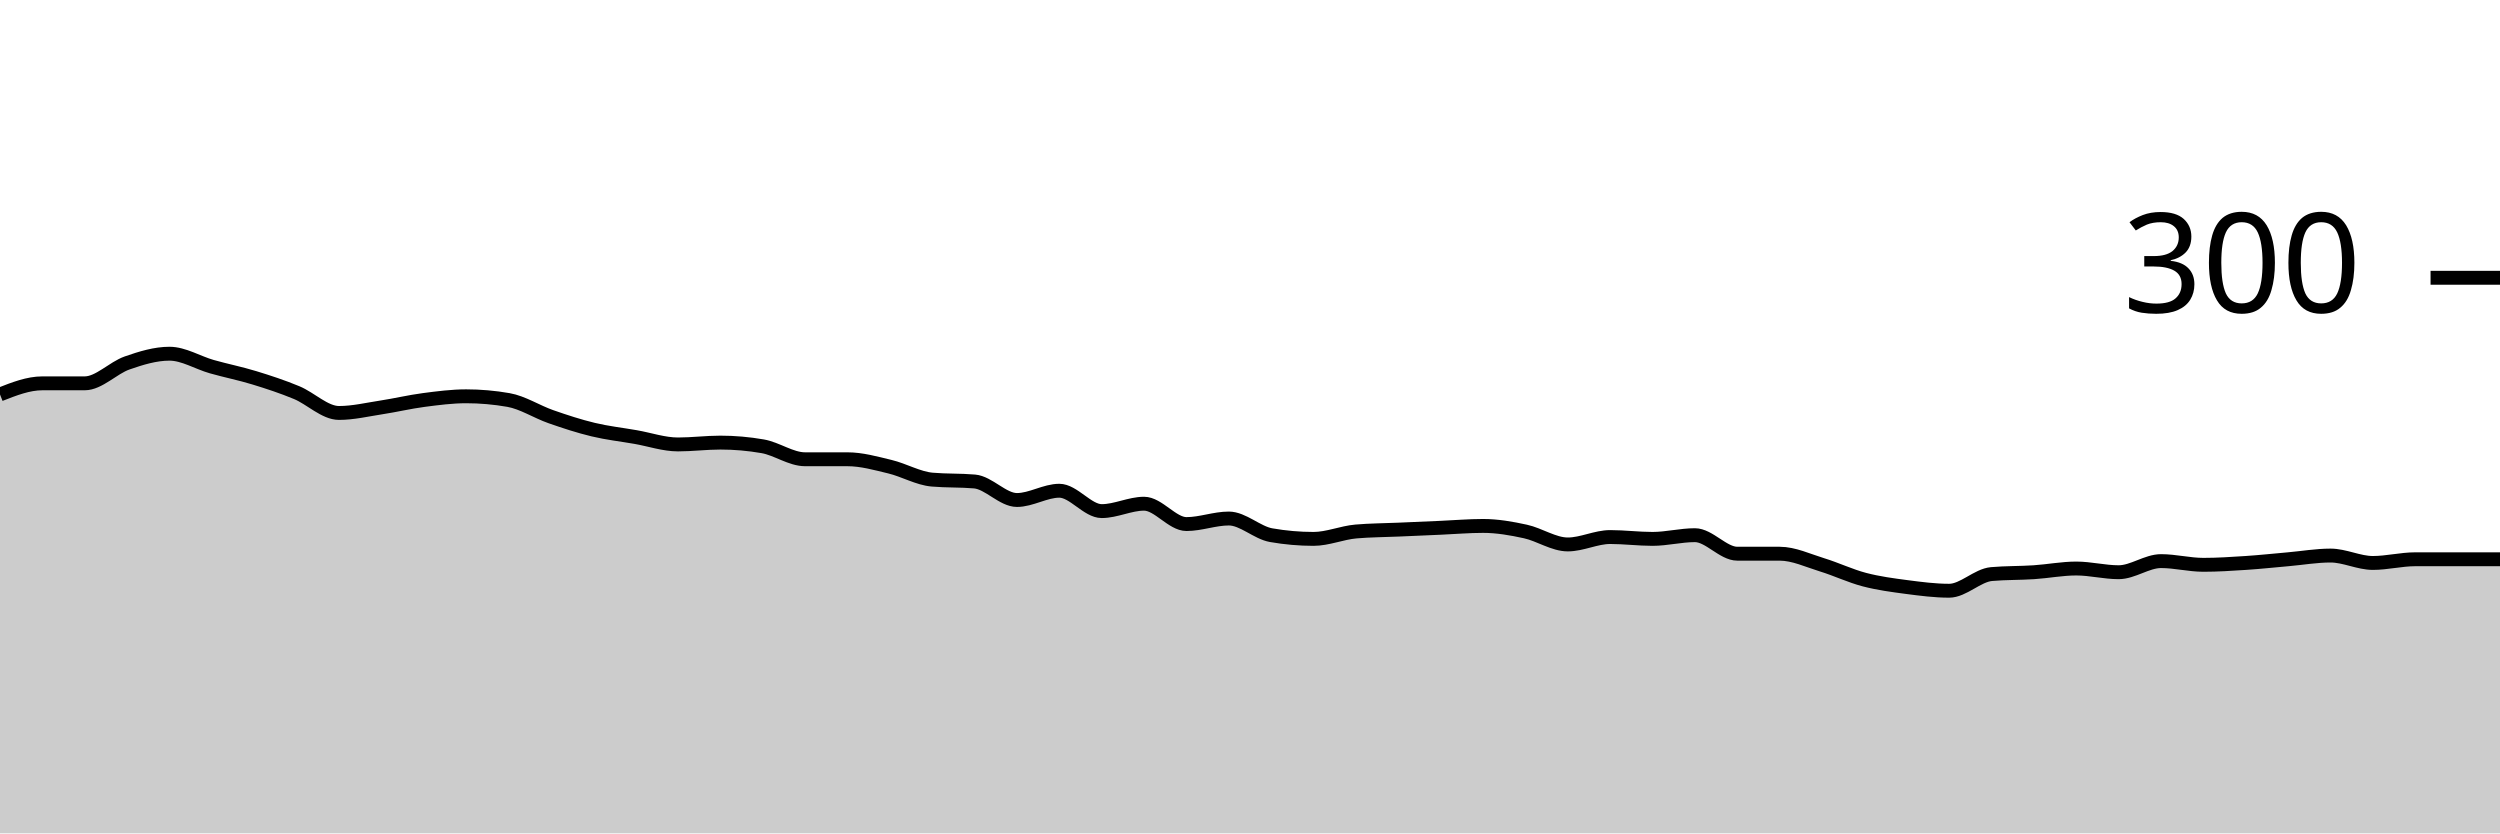
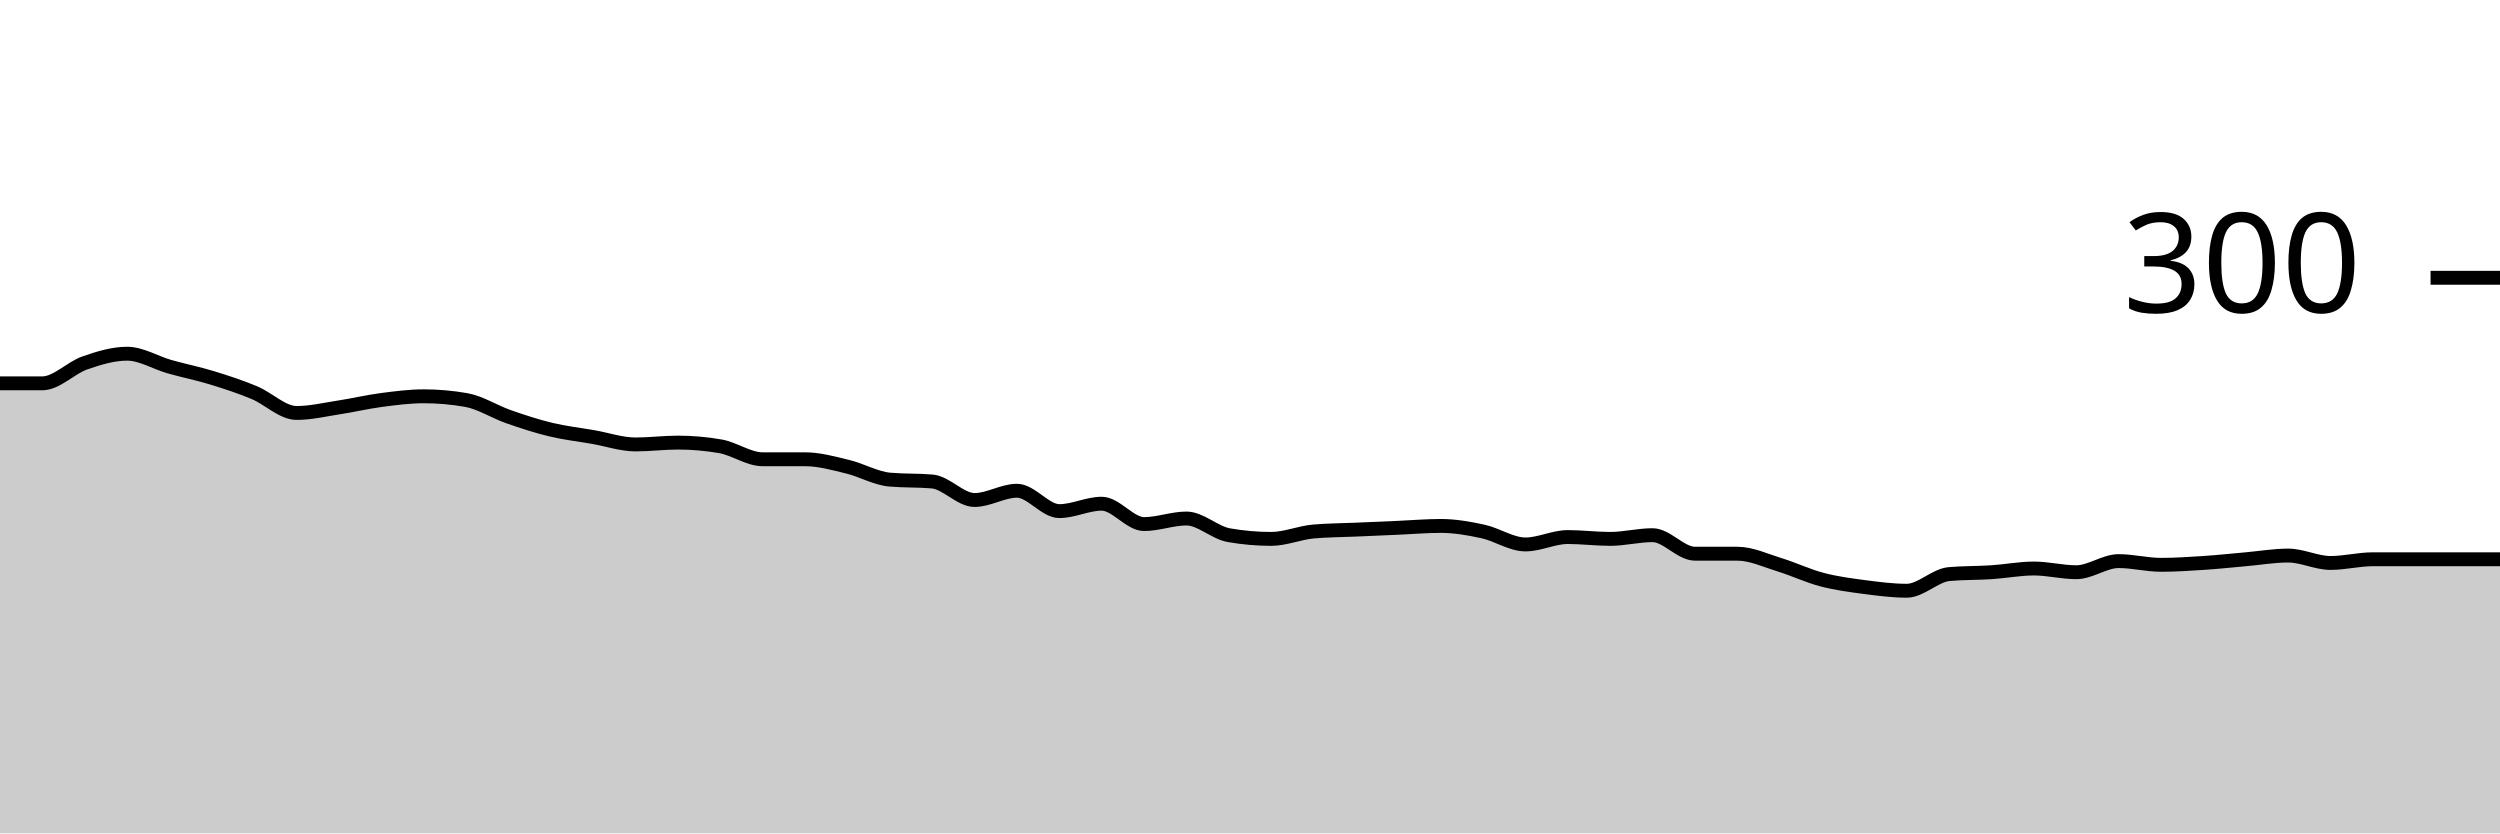
<svg xmlns="http://www.w3.org/2000/svg" viewBox="0 0 180 60">
  <g transform="translate(0,20)">
-     <path class="area" fill="rgba(0, 0, 0, 0.2)" d="M0,8.4C1.017,8,2.034,7.6,3.051,7.6C4.068,7.6,5.085,7.6,6.102,7.6C7.119,7.6,8.136,6.489,9.153,6.133C10.169,5.778,11.186,5.467,12.203,5.467C13.22,5.467,14.237,6.111,15.254,6.4C16.271,6.689,17.288,6.889,18.305,7.2C19.322,7.511,20.339,7.844,21.356,8.267C22.373,8.689,23.39,9.733,24.407,9.733C25.424,9.733,26.441,9.489,27.458,9.333C28.475,9.178,29.492,8.933,30.508,8.8C31.525,8.667,32.542,8.533,33.559,8.533C34.576,8.533,35.593,8.622,36.61,8.8C37.627,8.978,38.644,9.644,39.661,10C40.678,10.356,41.695,10.689,42.712,10.933C43.729,11.178,44.746,11.289,45.763,11.467C46.78,11.644,47.797,12,48.814,12C49.831,12,50.847,11.867,51.864,11.867C52.881,11.867,53.898,11.956,54.915,12.133C55.932,12.311,56.949,13.067,57.966,13.067C58.983,13.067,60,13.067,61.017,13.067C62.034,13.067,63.051,13.356,64.068,13.6C65.085,13.844,66.102,14.444,67.119,14.533C68.136,14.622,69.153,14.578,70.169,14.667C71.186,14.756,72.203,16,73.22,16C74.237,16,75.254,15.333,76.271,15.333C77.288,15.333,78.305,16.8,79.322,16.8C80.339,16.8,81.356,16.267,82.373,16.267C83.39,16.267,84.407,17.733,85.424,17.733C86.441,17.733,87.458,17.333,88.475,17.333C89.492,17.333,90.508,18.356,91.525,18.533C92.542,18.711,93.559,18.8,94.576,18.8C95.593,18.8,96.61,18.356,97.627,18.267C98.644,18.178,99.661,18.178,100.678,18.133C101.695,18.089,102.712,18.044,103.729,18C104.746,17.956,105.763,17.867,106.78,17.867C107.797,17.867,108.814,18.044,109.831,18.267C110.847,18.489,111.864,19.2,112.881,19.2C113.898,19.2,114.915,18.667,115.932,18.667C116.949,18.667,117.966,18.8,118.983,18.8C120,18.8,121.017,18.533,122.034,18.533C123.051,18.533,124.068,19.867,125.085,19.867C126.102,19.867,127.119,19.867,128.136,19.867C129.153,19.867,130.169,20.356,131.186,20.667C132.203,20.978,133.22,21.467,134.237,21.733C135.254,22,136.271,22.133,137.288,22.267C138.305,22.4,139.322,22.533,140.339,22.533C141.356,22.533,142.373,21.422,143.39,21.333C144.407,21.244,145.424,21.267,146.441,21.2C147.458,21.133,148.475,20.933,149.492,20.933C150.508,20.933,151.525,21.2,152.542,21.2C153.559,21.2,154.576,20.4,155.593,20.4C156.61,20.4,157.627,20.667,158.644,20.667C159.661,20.667,160.678,20.6,161.695,20.533C162.712,20.467,163.729,20.356,164.746,20.267C165.763,20.178,166.78,20,167.797,20C168.814,20,169.831,20.533,170.847,20.533C171.864,20.533,172.881,20.267,173.898,20.267C174.915,20.267,175.932,20.267,176.949,20.267C177.966,20.267,178.983,20.267,180,20.267L180,40C178.983,40,177.966,40,176.949,40C175.932,40,174.915,40,173.898,40C172.881,40,171.864,40,170.847,40C169.831,40,168.814,40,167.797,40C166.78,40,165.763,40,164.746,40C163.729,40,162.712,40,161.695,40C160.678,40,159.661,40,158.644,40C157.627,40,156.61,40,155.593,40C154.576,40,153.559,40,152.542,40C151.525,40,150.508,40,149.492,40C148.475,40,147.458,40,146.441,40C145.424,40,144.407,40,143.39,40C142.373,40,141.356,40,140.339,40C139.322,40,138.305,40,137.288,40C136.271,40,135.254,40,134.237,40C133.22,40,132.203,40,131.186,40C130.169,40,129.153,40,128.136,40C127.119,40,126.102,40,125.085,40C124.068,40,123.051,40,122.034,40C121.017,40,120,40,118.983,40C117.966,40,116.949,40,115.932,40C114.915,40,113.898,40,112.881,40C111.864,40,110.847,40,109.831,40C108.814,40,107.797,40,106.78,40C105.763,40,104.746,40,103.729,40C102.712,40,101.695,40,100.678,40C99.661,40,98.644,40,97.627,40C96.61,40,95.593,40,94.576,40C93.559,40,92.542,40,91.525,40C90.508,40,89.492,40,88.475,40C87.458,40,86.441,40,85.424,40C84.407,40,83.39,40,82.373,40C81.356,40,80.339,40,79.322,40C78.305,40,77.288,40,76.271,40C75.254,40,74.237,40,73.22,40C72.203,40,71.186,40,70.169,40C69.153,40,68.136,40,67.119,40C66.102,40,65.085,40,64.068,40C63.051,40,62.034,40,61.017,40C60,40,58.983,40,57.966,40C56.949,40,55.932,40,54.915,40C53.898,40,52.881,40,51.864,40C50.847,40,49.831,40,48.814,40C47.797,40,46.78,40,45.763,40C44.746,40,43.729,40,42.712,40C41.695,40,40.678,40,39.661,40C38.644,40,37.627,40,36.61,40C35.593,40,34.576,40,33.559,40C32.542,40,31.525,40,30.508,40C29.492,40,28.475,40,27.458,40C26.441,40,25.424,40,24.407,40C23.39,40,22.373,40,21.356,40C20.339,40,19.322,40,18.305,40C17.288,40,16.271,40,15.254,40C14.237,40,13.22,40,12.203,40C11.186,40,10.169,40,9.153,40C8.136,40,7.119,40,6.102,40C5.085,40,4.068,40,3.051,40C2.034,40,1.017,40,0,40Z" />
-     <path class="line" stroke="black" fill="none" d="M0,8.4C1.017,8,2.034,7.6,3.051,7.6C4.068,7.6,5.085,7.6,6.102,7.6C7.119,7.6,8.136,6.489,9.153,6.133C10.169,5.778,11.186,5.467,12.203,5.467C13.22,5.467,14.237,6.111,15.254,6.4C16.271,6.689,17.288,6.889,18.305,7.2C19.322,7.511,20.339,7.844,21.356,8.267C22.373,8.689,23.39,9.733,24.407,9.733C25.424,9.733,26.441,9.489,27.458,9.333C28.475,9.178,29.492,8.933,30.508,8.8C31.525,8.667,32.542,8.533,33.559,8.533C34.576,8.533,35.593,8.622,36.61,8.8C37.627,8.978,38.644,9.644,39.661,10C40.678,10.356,41.695,10.689,42.712,10.933C43.729,11.178,44.746,11.289,45.763,11.467C46.78,11.644,47.797,12,48.814,12C49.831,12,50.847,11.867,51.864,11.867C52.881,11.867,53.898,11.956,54.915,12.133C55.932,12.311,56.949,13.067,57.966,13.067C58.983,13.067,60,13.067,61.017,13.067C62.034,13.067,63.051,13.356,64.068,13.6C65.085,13.844,66.102,14.444,67.119,14.533C68.136,14.622,69.153,14.578,70.169,14.667C71.186,14.756,72.203,16,73.22,16C74.237,16,75.254,15.333,76.271,15.333C77.288,15.333,78.305,16.8,79.322,16.8C80.339,16.8,81.356,16.267,82.373,16.267C83.39,16.267,84.407,17.733,85.424,17.733C86.441,17.733,87.458,17.333,88.475,17.333C89.492,17.333,90.508,18.356,91.525,18.533C92.542,18.711,93.559,18.8,94.576,18.8C95.593,18.8,96.61,18.356,97.627,18.267C98.644,18.178,99.661,18.178,100.678,18.133C101.695,18.089,102.712,18.044,103.729,18C104.746,17.956,105.763,17.867,106.78,17.867C107.797,17.867,108.814,18.044,109.831,18.267C110.847,18.489,111.864,19.2,112.881,19.2C113.898,19.2,114.915,18.667,115.932,18.667C116.949,18.667,117.966,18.8,118.983,18.8C120,18.8,121.017,18.533,122.034,18.533C123.051,18.533,124.068,19.867,125.085,19.867C126.102,19.867,127.119,19.867,128.136,19.867C129.153,19.867,130.169,20.356,131.186,20.667C132.203,20.978,133.22,21.467,134.237,21.733C135.254,22,136.271,22.133,137.288,22.267C138.305,22.4,139.322,22.533,140.339,22.533C141.356,22.533,142.373,21.422,143.39,21.333C144.407,21.244,145.424,21.267,146.441,21.2C147.458,21.133,148.475,20.933,149.492,20.933C150.508,20.933,151.525,21.2,152.542,21.2C153.559,21.2,154.576,20.4,155.593,20.4C156.61,20.4,157.627,20.667,158.644,20.667C159.661,20.667,160.678,20.6,161.695,20.533C162.712,20.467,163.729,20.356,164.746,20.267C165.763,20.178,166.78,20,167.797,20C168.814,20,169.831,20.533,170.847,20.533C171.864,20.533,172.881,20.267,173.898,20.267C174.915,20.267,175.932,20.267,176.949,20.267C177.966,20.267,178.983,20.267,180,20.267" />
+     <path class="area" fill="rgba(0, 0, 0, 0.2)" d="M0,7.6C1.017,7.6,2.034,7.6,3.051,7.6C4.068,7.6,5.085,6.489,6.102,6.133C7.119,5.778,8.136,5.467,9.153,5.467C10.169,5.467,11.186,6.111,12.203,6.4C13.22,6.689,14.237,6.889,15.254,7.2C16.271,7.511,17.288,7.844,18.305,8.267C19.322,8.689,20.339,9.733,21.356,9.733C22.373,9.733,23.39,9.489,24.407,9.333C25.424,9.178,26.441,8.933,27.458,8.8C28.475,8.667,29.492,8.533,30.508,8.533C31.525,8.533,32.542,8.622,33.559,8.8C34.576,8.978,35.593,9.644,36.61,10C37.627,10.356,38.644,10.689,39.661,10.933C40.678,11.178,41.695,11.289,42.712,11.467C43.729,11.644,44.746,12,45.763,12C46.78,12,47.797,11.867,48.814,11.867C49.831,11.867,50.847,11.956,51.864,12.133C52.881,12.311,53.898,13.067,54.915,13.067C55.932,13.067,56.949,13.067,57.966,13.067C58.983,13.067,60,13.356,61.017,13.6C62.034,13.844,63.051,14.444,64.068,14.533C65.085,14.622,66.102,14.578,67.119,14.667C68.136,14.756,69.153,16,70.169,16C71.186,16,72.203,15.333,73.22,15.333C74.237,15.333,75.254,16.8,76.271,16.8C77.288,16.8,78.305,16.267,79.322,16.267C80.339,16.267,81.356,17.733,82.373,17.733C83.39,17.733,84.407,17.333,85.424,17.333C86.441,17.333,87.458,18.356,88.475,18.533C89.492,18.711,90.508,18.8,91.525,18.8C92.542,18.8,93.559,18.356,94.576,18.267C95.593,18.178,96.61,18.178,97.627,18.133C98.644,18.089,99.661,18.044,100.678,18C101.695,17.956,102.712,17.867,103.729,17.867C104.746,17.867,105.763,18.044,106.78,18.267C107.797,18.489,108.814,19.2,109.831,19.2C110.847,19.2,111.864,18.667,112.881,18.667C113.898,18.667,114.915,18.8,115.932,18.8C116.949,18.8,117.966,18.533,118.983,18.533C120,18.533,121.017,19.867,122.034,19.867C123.051,19.867,124.068,19.867,125.085,19.867C126.102,19.867,127.119,20.356,128.136,20.667C129.153,20.978,130.169,21.467,131.186,21.733C132.203,22,133.22,22.133,134.237,22.267C135.254,22.4,136.271,22.533,137.288,22.533C138.305,22.533,139.322,21.422,140.339,21.333C141.356,21.244,142.373,21.267,143.39,21.2C144.407,21.133,145.424,20.933,146.441,20.933C147.458,20.933,148.475,21.2,149.492,21.2C150.508,21.2,151.525,20.4,152.542,20.4C153.559,20.4,154.576,20.667,155.593,20.667C156.61,20.667,157.627,20.6,158.644,20.533C159.661,20.467,160.678,20.356,161.695,20.267C162.712,20.178,163.729,20,164.746,20C165.763,20,166.78,20.533,167.797,20.533C168.814,20.533,169.831,20.267,170.847,20.267C171.864,20.267,172.881,20.267,173.898,20.267C174.915,20.267,175.932,20.267,176.949,20.267C177.966,20.267,178.983,20.267,180,20.267L180,40C178.983,40,177.966,40,176.949,40C175.932,40,174.915,40,173.898,40C172.881,40,171.864,40,170.847,40C169.831,40,168.814,40,167.797,40C166.78,40,165.763,40,164.746,40C163.729,40,162.712,40,161.695,40C160.678,40,159.661,40,158.644,40C157.627,40,156.61,40,155.593,40C154.576,40,153.559,40,152.542,40C151.525,40,150.508,40,149.492,40C148.475,40,147.458,40,146.441,40C145.424,40,144.407,40,143.39,40C142.373,40,141.356,40,140.339,40C139.322,40,138.305,40,137.288,40C136.271,40,135.254,40,134.237,40C133.22,40,132.203,40,131.186,40C130.169,40,129.153,40,128.136,40C127.119,40,126.102,40,125.085,40C124.068,40,123.051,40,122.034,40C121.017,40,120,40,118.983,40C117.966,40,116.949,40,115.932,40C114.915,40,113.898,40,112.881,40C111.864,40,110.847,40,109.831,40C108.814,40,107.797,40,106.78,40C105.763,40,104.746,40,103.729,40C102.712,40,101.695,40,100.678,40C99.661,40,98.644,40,97.627,40C96.61,40,95.593,40,94.576,40C93.559,40,92.542,40,91.525,40C90.508,40,89.492,40,88.475,40C87.458,40,86.441,40,85.424,40C84.407,40,83.39,40,82.373,40C81.356,40,80.339,40,79.322,40C78.305,40,77.288,40,76.271,40C75.254,40,74.237,40,73.22,40C72.203,40,71.186,40,70.169,40C69.153,40,68.136,40,67.119,40C66.102,40,65.085,40,64.068,40C63.051,40,62.034,40,61.017,40C60,40,58.983,40,57.966,40C56.949,40,55.932,40,54.915,40C53.898,40,52.881,40,51.864,40C50.847,40,49.831,40,48.814,40C47.797,40,46.78,40,45.763,40C44.746,40,43.729,40,42.712,40C41.695,40,40.678,40,39.661,40C38.644,40,37.627,40,36.61,40C35.593,40,34.576,40,33.559,40C32.542,40,31.525,40,30.508,40C29.492,40,28.475,40,27.458,40C26.441,40,25.424,40,24.407,40C23.39,40,22.373,40,21.356,40C20.339,40,19.322,40,18.305,40C17.288,40,16.271,40,15.254,40C14.237,40,13.22,40,12.203,40C11.186,40,10.169,40,9.153,40C8.136,40,7.119,40,6.102,40C5.085,40,4.068,40,3.051,40C2.034,40,1.017,40,0,40Z" />
+     <path class="line" stroke="black" fill="none" d="M0,7.6C1.017,7.6,2.034,7.6,3.051,7.6C4.068,7.6,5.085,6.489,6.102,6.133C7.119,5.778,8.136,5.467,9.153,5.467C10.169,5.467,11.186,6.111,12.203,6.4C13.22,6.689,14.237,6.889,15.254,7.2C16.271,7.511,17.288,7.844,18.305,8.267C19.322,8.689,20.339,9.733,21.356,9.733C22.373,9.733,23.39,9.489,24.407,9.333C25.424,9.178,26.441,8.933,27.458,8.8C28.475,8.667,29.492,8.533,30.508,8.533C31.525,8.533,32.542,8.622,33.559,8.8C34.576,8.978,35.593,9.644,36.61,10C37.627,10.356,38.644,10.689,39.661,10.933C40.678,11.178,41.695,11.289,42.712,11.467C43.729,11.644,44.746,12,45.763,12C46.78,12,47.797,11.867,48.814,11.867C49.831,11.867,50.847,11.956,51.864,12.133C52.881,12.311,53.898,13.067,54.915,13.067C55.932,13.067,56.949,13.067,57.966,13.067C58.983,13.067,60,13.356,61.017,13.6C62.034,13.844,63.051,14.444,64.068,14.533C65.085,14.622,66.102,14.578,67.119,14.667C68.136,14.756,69.153,16,70.169,16C71.186,16,72.203,15.333,73.22,15.333C74.237,15.333,75.254,16.8,76.271,16.8C77.288,16.8,78.305,16.267,79.322,16.267C80.339,16.267,81.356,17.733,82.373,17.733C83.39,17.733,84.407,17.333,85.424,17.333C86.441,17.333,87.458,18.356,88.475,18.533C89.492,18.711,90.508,18.8,91.525,18.8C92.542,18.8,93.559,18.356,94.576,18.267C95.593,18.178,96.61,18.178,97.627,18.133C98.644,18.089,99.661,18.044,100.678,18C101.695,17.956,102.712,17.867,103.729,17.867C104.746,17.867,105.763,18.044,106.78,18.267C107.797,18.489,108.814,19.2,109.831,19.2C110.847,19.2,111.864,18.667,112.881,18.667C113.898,18.667,114.915,18.8,115.932,18.8C116.949,18.8,117.966,18.533,118.983,18.533C120,18.533,121.017,19.867,122.034,19.867C123.051,19.867,124.068,19.867,125.085,19.867C126.102,19.867,127.119,20.356,128.136,20.667C129.153,20.978,130.169,21.467,131.186,21.733C132.203,22,133.22,22.133,134.237,22.267C135.254,22.4,136.271,22.533,137.288,22.533C138.305,22.533,139.322,21.422,140.339,21.333C141.356,21.244,142.373,21.267,143.39,21.2C144.407,21.133,145.424,20.933,146.441,20.933C147.458,20.933,148.475,21.2,149.492,21.2C150.508,21.2,151.525,20.4,152.542,20.4C153.559,20.4,154.576,20.667,155.593,20.667C156.61,20.667,157.627,20.6,158.644,20.533C159.661,20.467,160.678,20.356,161.695,20.267C162.712,20.178,163.729,20,164.746,20C165.763,20,166.78,20.533,167.797,20.533C168.814,20.533,169.831,20.267,170.847,20.267C171.864,20.267,172.881,20.267,173.898,20.267C174.915,20.267,175.932,20.267,176.949,20.267C177.966,20.267,178.983,20.267,180,20.267" />
    <path class="axis-ceiling" stroke-width="1" stroke="black" fill="none" d="M175,0L180,0" />
    <text class="axis-ceiling-label" font-family="sans-serif" text-anchor="end" font-size="10px" x="170" y="2.5">300</text>
  </g>
</svg>
